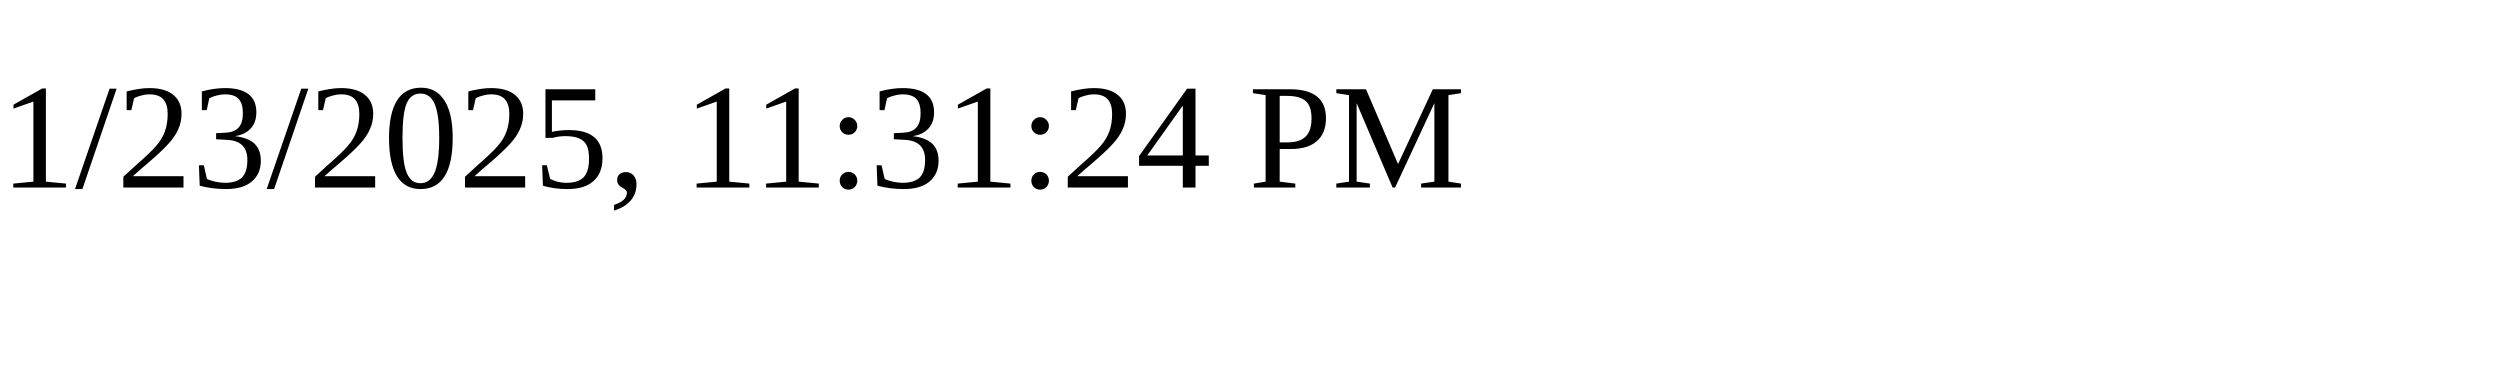
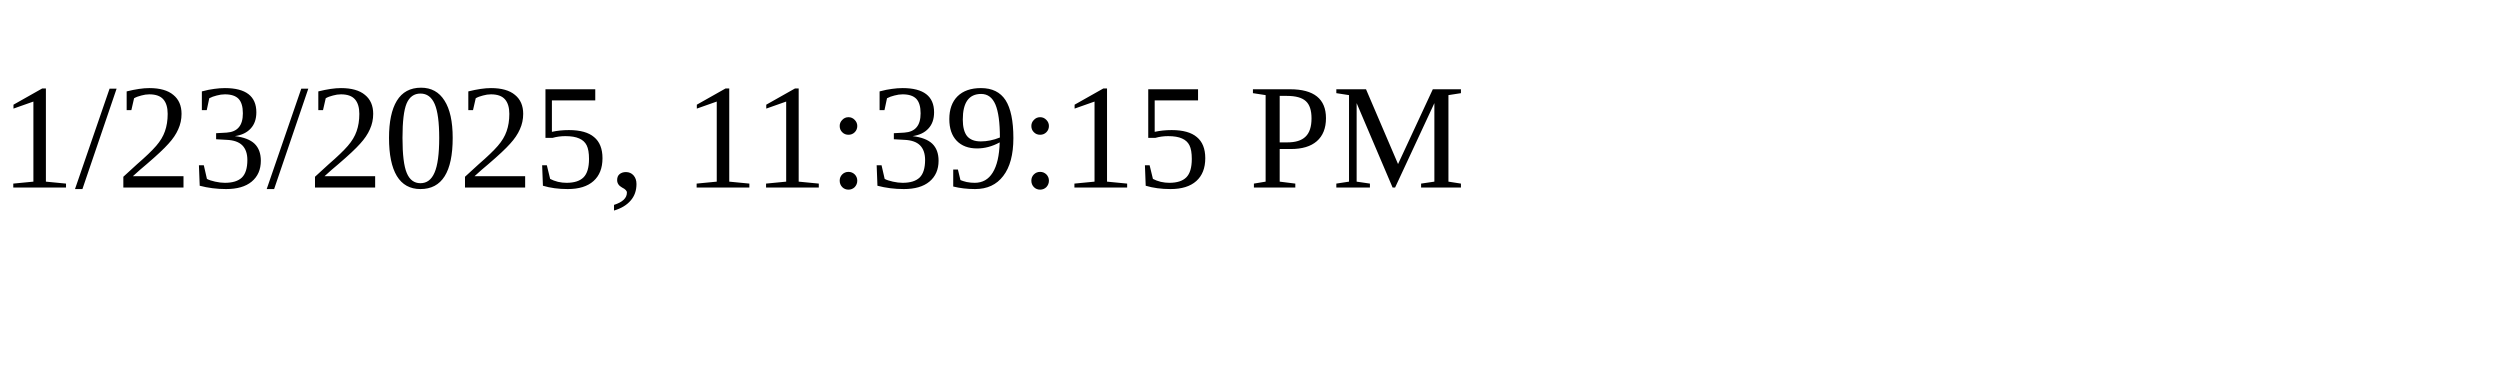
<svg xmlns="http://www.w3.org/2000/svg" height="30" width="200">
-   <text x="0" y="15">1/23/2025, 11:31:24 PM</text>
+   <text x="0" y="15">1/23/2025, 11:39:15 PM</text>
</svg>
